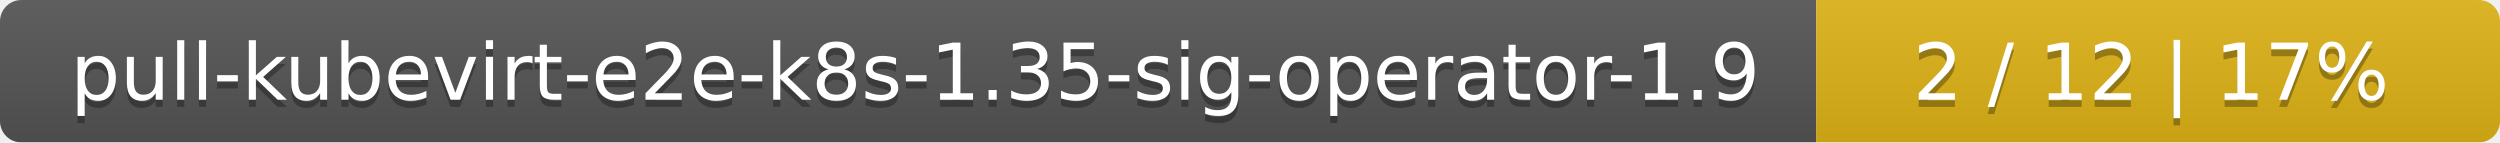
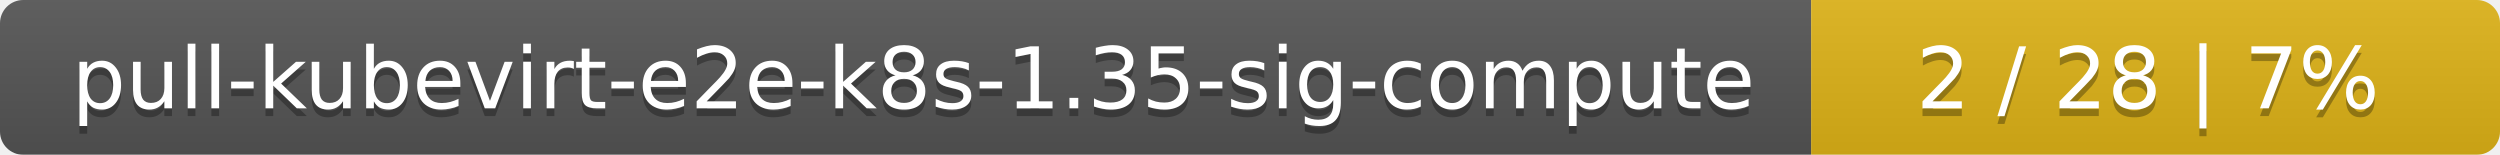
- <svg xmlns="http://www.w3.org/2000/svg" width="351" height="20">
+ <svg xmlns="http://www.w3.org/2000/svg" width="323" height="20">
  <linearGradient id="smooth" x2="0" y2="100%">
    <stop offset="0" stop-color="#bbb" stop-opacity=".1" />
    <stop offset="1" stop-opacity=".1" />
  </linearGradient>
  <mask id="round">
-     <rect width="351" height="20" rx="3" fill="#fff" />
+     <rect width="323" height="20" rx="3" fill="#fff" />
  </mask>
  <g mask="url(#round)">
-     <rect width="255" height="20" fill="#555" />
-     <rect x="255" width="96" height="20" fill="#dfb317" />
-     <rect width="351" height="20" fill="url(#smooth)" />
+     <rect width="234" height="20" fill="#555" />
+     <rect x="234" width="89" height="20" fill="#dfb317" />
+     <rect width="323" height="20" fill="url(#smooth)" />
  </g>
  <g fill="#fff" text-anchor="middle" font-family="DejaVu Sans,Verdana,Geneva,sans-serif" font-size="11">
-     <text x="128.5" y="15" fill="#010101" fill-opacity=".3">pull-kubevirt-e2e-k8s-1.35-sig-operator-1.9</text>
-     <text x="128.5" y="14">pull-kubevirt-e2e-k8s-1.35-sig-operator-1.9</text>
-     <text x="302" y="15" fill="#010101" fill-opacity=".3">2 / 12    |    17%</text>
-     <text x="302" y="14">2 / 12    |    17%</text>
+     <text x="118" y="15" fill="#010101" fill-opacity=".3">pull-kubevirt-e2e-k8s-1.35-sig-compute</text>
+     <text x="118" y="14">pull-kubevirt-e2e-k8s-1.35-sig-compute</text>
+     <text x="277.5" y="15" fill="#010101" fill-opacity=".3">2 / 28    |    7%</text>
+     <text x="277.5" y="14">2 / 28    |    7%</text>
  </g>
</svg>
